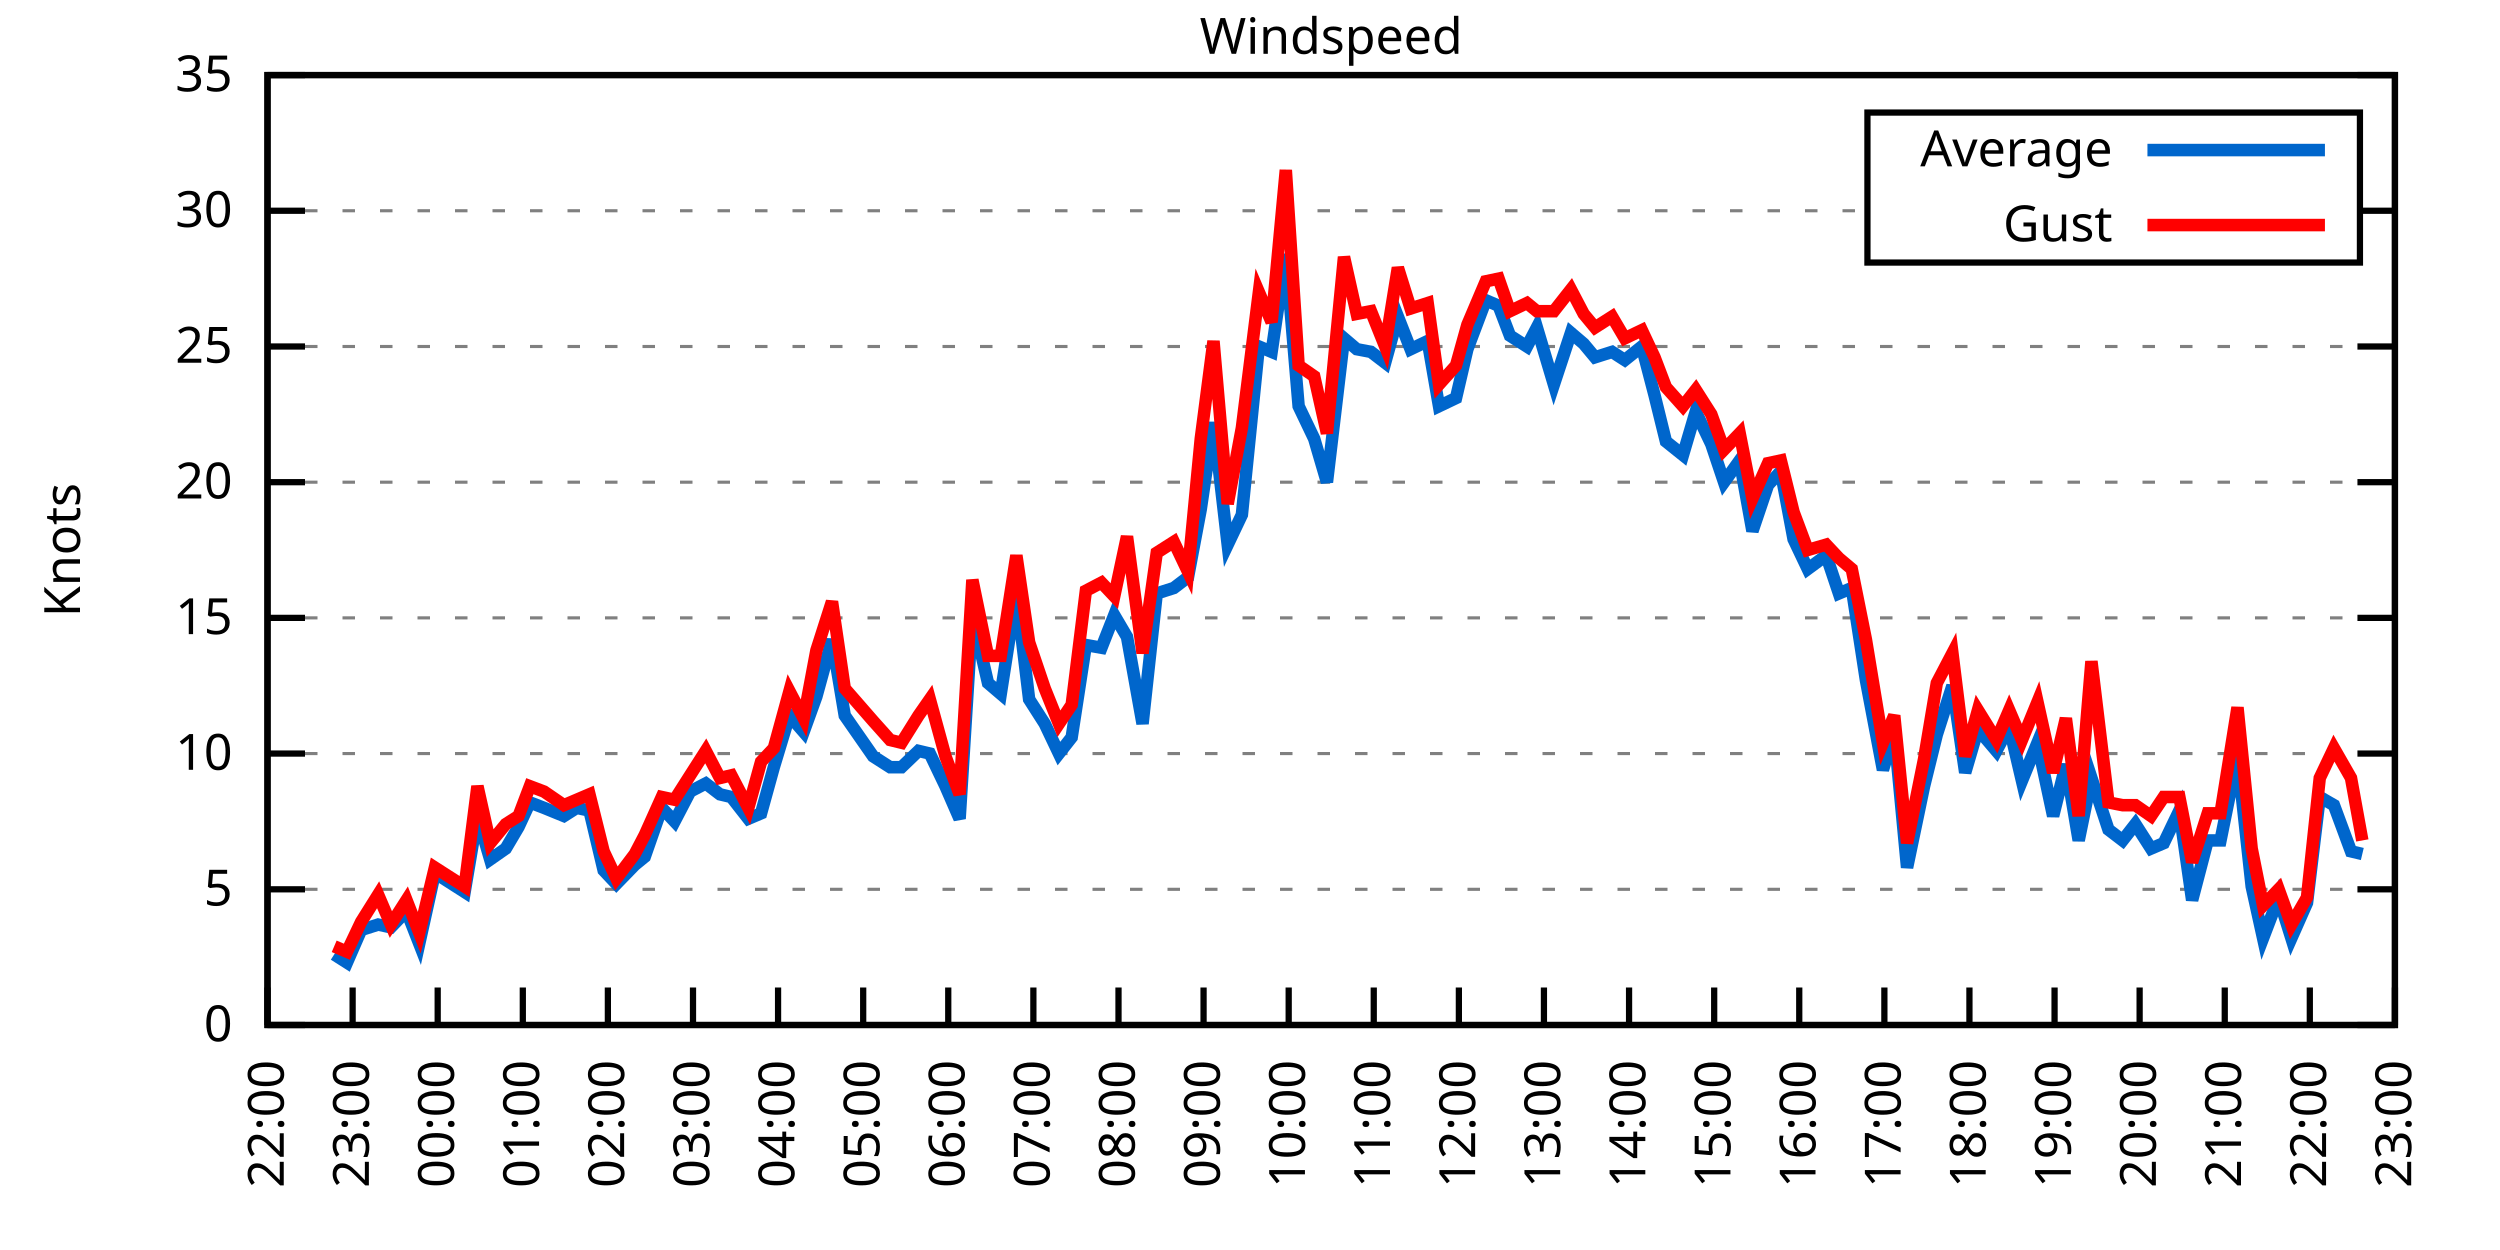
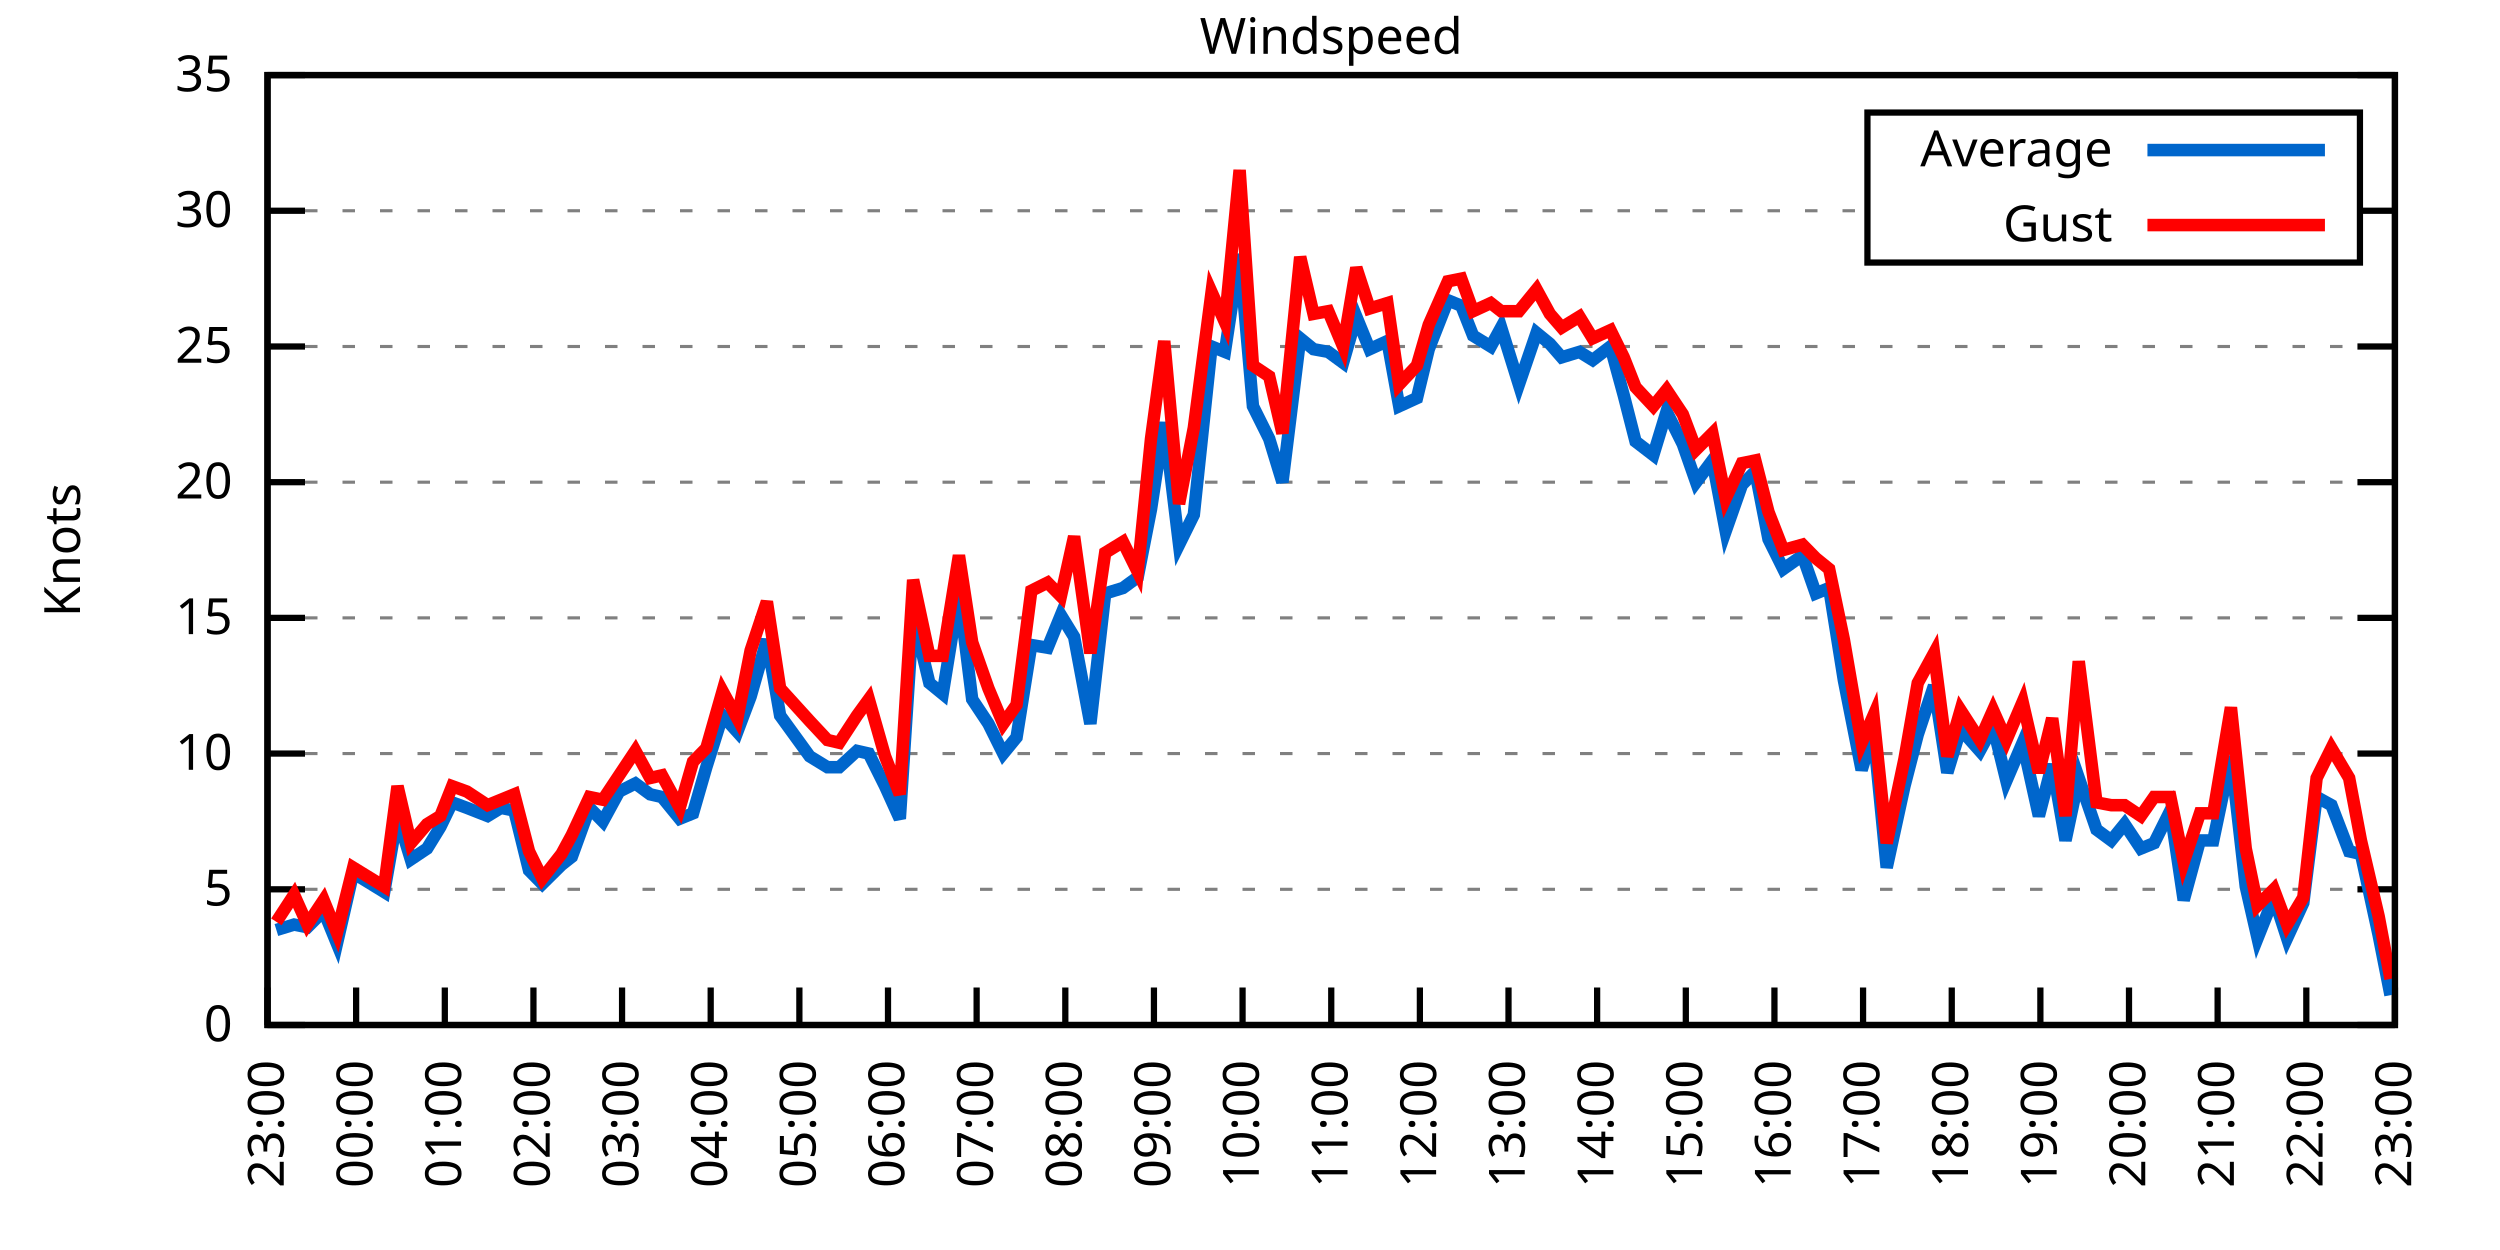
<svg xmlns="http://www.w3.org/2000/svg" xmlns:xlink="http://www.w3.org/1999/xlink" width="400" height="200" viewBox="0 0 400 200">
  <g id="gnuplot_canvas">
    <rect x="0" y="0" width="400" height="200" fill="none" />
    <defs>
      <circle id="gpDot" r="0.5" stroke-width="0.5" stroke="currentColor" />
      <path id="gpPt0" stroke-width="0.333" stroke="currentColor" d="M-1,0 h2 M0,-1 v2" />
      <path id="gpPt1" stroke-width="0.333" stroke="currentColor" d="M-1,-1 L1,1 M1,-1 L-1,1" />
      <path id="gpPt2" stroke-width="0.333" stroke="currentColor" d="M-1,0 L1,0 M0,-1 L0,1 M-1,-1 L1,1 M-1,1 L1,-1" />
      <rect id="gpPt3" stroke-width="0.333" stroke="currentColor" x="-1" y="-1" width="2" height="2" />
      <rect id="gpPt4" stroke-width="0.333" stroke="currentColor" fill="currentColor" x="-1" y="-1" width="2" height="2" />
      <circle id="gpPt5" stroke-width="0.333" stroke="currentColor" cx="0" cy="0" r="1" />
      <use xlink:href="#gpPt5" id="gpPt6" fill="currentColor" stroke="none" />
      <path id="gpPt7" stroke-width="0.333" stroke="currentColor" d="M0,-1.33 L-1.33,0.67 L1.33,0.67 z" />
      <use xlink:href="#gpPt7" id="gpPt8" fill="currentColor" stroke="none" />
      <use xlink:href="#gpPt7" id="gpPt9" stroke="currentColor" transform="rotate(180)" />
      <use xlink:href="#gpPt9" id="gpPt10" fill="currentColor" stroke="none" />
      <use xlink:href="#gpPt3" id="gpPt11" stroke="currentColor" transform="rotate(45)" />
      <use xlink:href="#gpPt11" id="gpPt12" fill="currentColor" stroke="none" />
      <path id="gpPt13" stroke-width="0.333" stroke="currentColor" d="M0,1.330 L1.265,0.411 L0.782,-1.067 L-0.782,-1.076 L-1.265,0.411 z" />
      <use xlink:href="#gpPt13" id="gpPt14" fill="currentColor" stroke="none" />
      <filter id="textbox" filterUnits="objectBoundingBox" x="0" y="0" height="1" width="1">
        <feFlood flood-color="white" flood-opacity="1" result="bgnd" />
        <feComposite in="SourceGraphic" in2="bgnd" operator="atop" />
      </filter>
      <filter id="greybox" filterUnits="objectBoundingBox" x="0" y="0" height="1" width="1">
        <feFlood flood-color="lightgrey" flood-opacity="1" result="grey" />
        <feComposite in="SourceGraphic" in2="grey" operator="atop" />
      </filter>
    </defs>
    <g fill="none" color="white" stroke="currentColor" stroke-width="1.00" stroke-linecap="butt" stroke-linejoin="miter">
</g>
    <g fill="none" color="black" stroke="currentColor" stroke-width="1.00" stroke-linecap="butt" stroke-linejoin="miter">
      <g stroke="none" shape-rendering="crispEdges">
        <polygon fill="rgb(255, 255, 255)" points="42.80,164.00 383.18,164.00 383.18,12.02 42.80,12.02 " />
      </g>
    </g>
    <g fill="none" color="black" stroke="currentColor" stroke-width="1.00" stroke-linecap="butt" stroke-linejoin="miter">
</g>
    <g fill="none" color="black" stroke="black" stroke-width="0.50" stroke-linecap="butt" stroke-linejoin="miter">
</g>
    <g fill="none" color="gray" stroke="currentColor" stroke-width="0.50" stroke-linecap="butt" stroke-linejoin="miter">
      <path stroke="gray" stroke-dasharray="2,4" class="gridline" d="M42.80,164.00 L383.19,164.00  " />
    </g>
    <g fill="none" color="gray" stroke="gray" stroke-width="1.00" stroke-linecap="butt" stroke-linejoin="miter">
</g>
    <g fill="none" color="black" stroke="currentColor" stroke-width="1.00" stroke-linecap="butt" stroke-linejoin="miter">
      <path stroke="black" d="M42.80,164.00 L48.80,164.00 M383.19,164.00 L377.19,164.00  " />
      <g transform="translate(37.20,166.60)" stroke="none" fill="black" font-family="Sans" font-size="8.00" text-anchor="end">
        <text>
          <tspan font-family="Sans"> 0</tspan>
        </text>
      </g>
    </g>
    <g fill="none" color="black" stroke="currentColor" stroke-width="1.00" stroke-linecap="butt" stroke-linejoin="miter">
</g>
    <g fill="none" color="black" stroke="black" stroke-width="0.50" stroke-linecap="butt" stroke-linejoin="miter">
</g>
    <g fill="none" color="gray" stroke="currentColor" stroke-width="0.50" stroke-linecap="butt" stroke-linejoin="miter">
      <path stroke="gray" stroke-dasharray="2,4" class="gridline" d="M42.80,142.29 L383.19,142.29  " />
    </g>
    <g fill="none" color="gray" stroke="gray" stroke-width="1.00" stroke-linecap="butt" stroke-linejoin="miter">
</g>
    <g fill="none" color="black" stroke="currentColor" stroke-width="1.00" stroke-linecap="butt" stroke-linejoin="miter">
      <path stroke="black" d="M42.80,142.29 L48.80,142.29 M383.19,142.29 L377.19,142.29  " />
      <g transform="translate(37.20,144.89)" stroke="none" fill="black" font-family="Sans" font-size="8.00" text-anchor="end">
        <text>
          <tspan font-family="Sans"> 5</tspan>
        </text>
      </g>
    </g>
    <g fill="none" color="black" stroke="currentColor" stroke-width="1.00" stroke-linecap="butt" stroke-linejoin="miter">
</g>
    <g fill="none" color="black" stroke="black" stroke-width="0.50" stroke-linecap="butt" stroke-linejoin="miter">
</g>
    <g fill="none" color="gray" stroke="currentColor" stroke-width="0.50" stroke-linecap="butt" stroke-linejoin="miter">
      <path stroke="gray" stroke-dasharray="2,4" class="gridline" d="M42.80,120.57 L383.19,120.57  " />
    </g>
    <g fill="none" color="gray" stroke="gray" stroke-width="1.00" stroke-linecap="butt" stroke-linejoin="miter">
</g>
    <g fill="none" color="black" stroke="currentColor" stroke-width="1.00" stroke-linecap="butt" stroke-linejoin="miter">
      <path stroke="black" d="M42.80,120.57 L48.80,120.57 M383.19,120.57 L377.19,120.57  " />
      <g transform="translate(37.20,123.17)" stroke="none" fill="black" font-family="Sans" font-size="8.00" text-anchor="end">
        <text>
          <tspan font-family="Sans"> 10</tspan>
        </text>
      </g>
    </g>
    <g fill="none" color="black" stroke="currentColor" stroke-width="1.00" stroke-linecap="butt" stroke-linejoin="miter">
</g>
    <g fill="none" color="black" stroke="black" stroke-width="0.50" stroke-linecap="butt" stroke-linejoin="miter">
</g>
    <g fill="none" color="gray" stroke="currentColor" stroke-width="0.50" stroke-linecap="butt" stroke-linejoin="miter">
      <path stroke="gray" stroke-dasharray="2,4" class="gridline" d="M42.80,98.86 L383.19,98.86  " />
    </g>
    <g fill="none" color="gray" stroke="gray" stroke-width="1.00" stroke-linecap="butt" stroke-linejoin="miter">
</g>
    <g fill="none" color="black" stroke="currentColor" stroke-width="1.00" stroke-linecap="butt" stroke-linejoin="miter">
      <path stroke="black" d="M42.80,98.86 L48.80,98.86 M383.19,98.86 L377.19,98.86  " />
      <g transform="translate(37.20,101.46)" stroke="none" fill="black" font-family="Sans" font-size="8.00" text-anchor="end">
        <text>
          <tspan font-family="Sans"> 15</tspan>
        </text>
      </g>
    </g>
    <g fill="none" color="black" stroke="currentColor" stroke-width="1.00" stroke-linecap="butt" stroke-linejoin="miter">
</g>
    <g fill="none" color="black" stroke="black" stroke-width="0.50" stroke-linecap="butt" stroke-linejoin="miter">
</g>
    <g fill="none" color="gray" stroke="currentColor" stroke-width="0.50" stroke-linecap="butt" stroke-linejoin="miter">
      <path stroke="gray" stroke-dasharray="2,4" class="gridline" d="M42.80,77.15 L383.19,77.15  " />
    </g>
    <g fill="none" color="gray" stroke="gray" stroke-width="1.00" stroke-linecap="butt" stroke-linejoin="miter">
</g>
    <g fill="none" color="black" stroke="currentColor" stroke-width="1.00" stroke-linecap="butt" stroke-linejoin="miter">
      <path stroke="black" d="M42.80,77.15 L48.80,77.15 M383.19,77.15 L377.19,77.15  " />
      <g transform="translate(37.20,79.75)" stroke="none" fill="black" font-family="Sans" font-size="8.00" text-anchor="end">
        <text>
          <tspan font-family="Sans"> 20</tspan>
        </text>
      </g>
    </g>
    <g fill="none" color="black" stroke="currentColor" stroke-width="1.00" stroke-linecap="butt" stroke-linejoin="miter">
</g>
    <g fill="none" color="black" stroke="black" stroke-width="0.50" stroke-linecap="butt" stroke-linejoin="miter">
</g>
    <g fill="none" color="gray" stroke="currentColor" stroke-width="0.50" stroke-linecap="butt" stroke-linejoin="miter">
      <path stroke="gray" stroke-dasharray="2,4" class="gridline" d="M42.80,55.44 L383.19,55.44  " />
    </g>
    <g fill="none" color="gray" stroke="gray" stroke-width="1.00" stroke-linecap="butt" stroke-linejoin="miter">
</g>
    <g fill="none" color="black" stroke="currentColor" stroke-width="1.00" stroke-linecap="butt" stroke-linejoin="miter">
      <path stroke="black" d="M42.80,55.44 L48.80,55.44 M383.19,55.44 L377.19,55.44  " />
      <g transform="translate(37.20,58.04)" stroke="none" fill="black" font-family="Sans" font-size="8.00" text-anchor="end">
        <text>
          <tspan font-family="Sans"> 25</tspan>
        </text>
      </g>
    </g>
    <g fill="none" color="black" stroke="currentColor" stroke-width="1.00" stroke-linecap="butt" stroke-linejoin="miter">
</g>
    <g fill="none" color="black" stroke="black" stroke-width="0.50" stroke-linecap="butt" stroke-linejoin="miter">
</g>
    <g fill="none" color="gray" stroke="currentColor" stroke-width="0.50" stroke-linecap="butt" stroke-linejoin="miter">
      <path stroke="gray" stroke-dasharray="2,4" class="gridline" d="M42.80,33.72 L298.79,33.72 M377.59,33.72 L383.19,33.72  " />
    </g>
    <g fill="none" color="gray" stroke="gray" stroke-width="1.00" stroke-linecap="butt" stroke-linejoin="miter">
</g>
    <g fill="none" color="black" stroke="currentColor" stroke-width="1.00" stroke-linecap="butt" stroke-linejoin="miter">
      <path stroke="black" d="M42.80,33.72 L48.80,33.72 M383.19,33.72 L377.19,33.72  " />
      <g transform="translate(37.20,36.32)" stroke="none" fill="black" font-family="Sans" font-size="8.00" text-anchor="end">
        <text>
          <tspan font-family="Sans"> 30</tspan>
        </text>
      </g>
    </g>
    <g fill="none" color="black" stroke="currentColor" stroke-width="1.00" stroke-linecap="butt" stroke-linejoin="miter">
</g>
    <g fill="none" color="black" stroke="black" stroke-width="0.50" stroke-linecap="butt" stroke-linejoin="miter">
</g>
    <g fill="none" color="gray" stroke="currentColor" stroke-width="0.50" stroke-linecap="butt" stroke-linejoin="miter">
      <path stroke="gray" stroke-dasharray="2,4" class="gridline" d="M42.80,12.01 L383.19,12.01  " />
    </g>
    <g fill="none" color="gray" stroke="gray" stroke-width="1.00" stroke-linecap="butt" stroke-linejoin="miter">
</g>
    <g fill="none" color="black" stroke="currentColor" stroke-width="1.00" stroke-linecap="butt" stroke-linejoin="miter">
      <path stroke="black" d="M42.80,12.01 L48.80,12.01 M383.19,12.01 L377.19,12.01  " />
      <g transform="translate(37.20,14.61)" stroke="none" fill="black" font-family="Sans" font-size="8.00" text-anchor="end">
        <text>
          <tspan font-family="Sans"> 35</tspan>
        </text>
      </g>
    </g>
    <g fill="none" color="black" stroke="currentColor" stroke-width="1.00" stroke-linecap="butt" stroke-linejoin="miter">
      <path stroke="black" d="M42.80,164.00 L42.80,158.00  " />
      <g transform="translate(45.40,169.60) rotate(270.00)" stroke="none" fill="black" font-family="Sans" font-size="8.00" text-anchor="end">
        <text>
-           <tspan font-family="Sans">22:00</tspan>
-         </text>
-       </g>
-     </g>
-     <g fill="none" color="black" stroke="currentColor" stroke-width="1.00" stroke-linecap="butt" stroke-linejoin="miter">
-       <path stroke="black" d="M56.42,164.00 L56.42,158.00  " />
-       <g transform="translate(59.02,169.60) rotate(270.00)" stroke="none" fill="black" font-family="Sans" font-size="8.00" text-anchor="end">
-         <text>
          <tspan font-family="Sans">23:00</tspan>
        </text>
      </g>
    </g>
    <g fill="none" color="black" stroke="currentColor" stroke-width="1.00" stroke-linecap="butt" stroke-linejoin="miter">
-       <path stroke="black" d="M70.03,164.00 L70.03,158.00  " />
-       <g transform="translate(72.63,169.60) rotate(270.00)" stroke="none" fill="black" font-family="Sans" font-size="8.00" text-anchor="end">
+       <path stroke="black" d="M56.98,164.00 L56.98,158.00  " />
+       <g transform="translate(59.58,169.60) rotate(270.00)" stroke="none" fill="black" font-family="Sans" font-size="8.00" text-anchor="end">
        <text>
          <tspan font-family="Sans">00:00</tspan>
        </text>
      </g>
    </g>
    <g fill="none" color="black" stroke="currentColor" stroke-width="1.00" stroke-linecap="butt" stroke-linejoin="miter">
-       <path stroke="black" d="M83.65,164.00 L83.65,158.00  " />
-       <g transform="translate(86.25,169.60) rotate(270.00)" stroke="none" fill="black" font-family="Sans" font-size="8.00" text-anchor="end">
+       <path stroke="black" d="M71.17,164.00 L71.17,158.00  " />
+       <g transform="translate(73.77,169.60) rotate(270.00)" stroke="none" fill="black" font-family="Sans" font-size="8.00" text-anchor="end">
        <text>
          <tspan font-family="Sans">01:00</tspan>
        </text>
      </g>
    </g>
    <g fill="none" color="black" stroke="currentColor" stroke-width="1.00" stroke-linecap="butt" stroke-linejoin="miter">
-       <path stroke="black" d="M97.26,164.00 L97.26,158.00  " />
-       <g transform="translate(99.86,169.60) rotate(270.00)" stroke="none" fill="black" font-family="Sans" font-size="8.00" text-anchor="end">
+       <path stroke="black" d="M85.35,164.00 L85.35,158.00  " />
+       <g transform="translate(87.95,169.60) rotate(270.00)" stroke="none" fill="black" font-family="Sans" font-size="8.00" text-anchor="end">
        <text>
          <tspan font-family="Sans">02:00</tspan>
        </text>
      </g>
    </g>
    <g fill="none" color="black" stroke="currentColor" stroke-width="1.00" stroke-linecap="butt" stroke-linejoin="miter">
-       <path stroke="black" d="M110.88,164.00 L110.88,158.00  " />
-       <g transform="translate(113.48,169.60) rotate(270.00)" stroke="none" fill="black" font-family="Sans" font-size="8.00" text-anchor="end">
+       <path stroke="black" d="M99.53,164.00 L99.53,158.00  " />
+       <g transform="translate(102.13,169.60) rotate(270.00)" stroke="none" fill="black" font-family="Sans" font-size="8.00" text-anchor="end">
        <text>
          <tspan font-family="Sans">03:00</tspan>
        </text>
      </g>
    </g>
    <g fill="none" color="black" stroke="currentColor" stroke-width="1.00" stroke-linecap="butt" stroke-linejoin="miter">
-       <path stroke="black" d="M124.49,164.00 L124.49,158.00  " />
-       <g transform="translate(127.09,169.60) rotate(270.00)" stroke="none" fill="black" font-family="Sans" font-size="8.00" text-anchor="end">
+       <path stroke="black" d="M113.71,164.00 L113.71,158.00  " />
+       <g transform="translate(116.31,169.60) rotate(270.00)" stroke="none" fill="black" font-family="Sans" font-size="8.00" text-anchor="end">
        <text>
          <tspan font-family="Sans">04:00</tspan>
        </text>
      </g>
    </g>
    <g fill="none" color="black" stroke="currentColor" stroke-width="1.00" stroke-linecap="butt" stroke-linejoin="miter">
-       <path stroke="black" d="M138.11,164.00 L138.11,158.00  " />
-       <g transform="translate(140.71,169.60) rotate(270.00)" stroke="none" fill="black" font-family="Sans" font-size="8.00" text-anchor="end">
+       <path stroke="black" d="M127.90,164.00 L127.90,158.00  " />
+       <g transform="translate(130.50,169.60) rotate(270.00)" stroke="none" fill="black" font-family="Sans" font-size="8.00" text-anchor="end">
        <text>
          <tspan font-family="Sans">05:00</tspan>
        </text>
      </g>
    </g>
    <g fill="none" color="black" stroke="currentColor" stroke-width="1.00" stroke-linecap="butt" stroke-linejoin="miter">
-       <path stroke="black" d="M151.72,164.00 L151.72,158.00  " />
-       <g transform="translate(154.32,169.60) rotate(270.00)" stroke="none" fill="black" font-family="Sans" font-size="8.00" text-anchor="end">
+       <path stroke="black" d="M142.08,164.00 L142.08,158.00  " />
+       <g transform="translate(144.68,169.60) rotate(270.00)" stroke="none" fill="black" font-family="Sans" font-size="8.00" text-anchor="end">
        <text>
          <tspan font-family="Sans">06:00</tspan>
        </text>
      </g>
    </g>
    <g fill="none" color="black" stroke="currentColor" stroke-width="1.00" stroke-linecap="butt" stroke-linejoin="miter">
-       <path stroke="black" d="M165.34,164.00 L165.34,158.00  " />
-       <g transform="translate(167.94,169.60) rotate(270.00)" stroke="none" fill="black" font-family="Sans" font-size="8.00" text-anchor="end">
+       <path stroke="black" d="M156.26,164.00 L156.26,158.00  " />
+       <g transform="translate(158.86,169.60) rotate(270.00)" stroke="none" fill="black" font-family="Sans" font-size="8.00" text-anchor="end">
        <text>
          <tspan font-family="Sans">07:00</tspan>
        </text>
      </g>
    </g>
    <g fill="none" color="black" stroke="currentColor" stroke-width="1.00" stroke-linecap="butt" stroke-linejoin="miter">
-       <path stroke="black" d="M178.96,164.00 L178.96,158.00  " />
-       <g transform="translate(181.56,169.60) rotate(270.00)" stroke="none" fill="black" font-family="Sans" font-size="8.00" text-anchor="end">
+       <path stroke="black" d="M170.45,164.00 L170.45,158.00  " />
+       <g transform="translate(173.05,169.60) rotate(270.00)" stroke="none" fill="black" font-family="Sans" font-size="8.00" text-anchor="end">
        <text>
          <tspan font-family="Sans">08:00</tspan>
        </text>
      </g>
    </g>
    <g fill="none" color="black" stroke="currentColor" stroke-width="1.00" stroke-linecap="butt" stroke-linejoin="miter">
-       <path stroke="black" d="M192.57,164.00 L192.57,158.00  " />
-       <g transform="translate(195.17,169.60) rotate(270.00)" stroke="none" fill="black" font-family="Sans" font-size="8.00" text-anchor="end">
+       <path stroke="black" d="M184.63,164.00 L184.63,158.00  " />
+       <g transform="translate(187.23,169.60) rotate(270.00)" stroke="none" fill="black" font-family="Sans" font-size="8.00" text-anchor="end">
        <text>
          <tspan font-family="Sans">09:00</tspan>
        </text>
      </g>
    </g>
    <g fill="none" color="black" stroke="currentColor" stroke-width="1.00" stroke-linecap="butt" stroke-linejoin="miter">
-       <path stroke="black" d="M206.19,164.00 L206.19,158.00  " />
-       <g transform="translate(208.79,169.60) rotate(270.00)" stroke="none" fill="black" font-family="Sans" font-size="8.00" text-anchor="end">
+       <path stroke="black" d="M198.81,164.00 L198.81,158.00  " />
+       <g transform="translate(201.41,169.60) rotate(270.00)" stroke="none" fill="black" font-family="Sans" font-size="8.00" text-anchor="end">
        <text>
          <tspan font-family="Sans">10:00</tspan>
        </text>
      </g>
    </g>
    <g fill="none" color="black" stroke="currentColor" stroke-width="1.00" stroke-linecap="butt" stroke-linejoin="miter">
-       <path stroke="black" d="M219.80,164.00 L219.80,158.00  " />
-       <g transform="translate(222.40,169.60) rotate(270.00)" stroke="none" fill="black" font-family="Sans" font-size="8.00" text-anchor="end">
+       <path stroke="black" d="M213.00,164.00 L213.00,158.00  " />
+       <g transform="translate(215.60,169.60) rotate(270.00)" stroke="none" fill="black" font-family="Sans" font-size="8.00" text-anchor="end">
        <text>
          <tspan font-family="Sans">11:00</tspan>
        </text>
      </g>
    </g>
    <g fill="none" color="black" stroke="currentColor" stroke-width="1.00" stroke-linecap="butt" stroke-linejoin="miter">
-       <path stroke="black" d="M233.42,164.00 L233.42,158.00  " />
-       <g transform="translate(236.02,169.60) rotate(270.00)" stroke="none" fill="black" font-family="Sans" font-size="8.00" text-anchor="end">
+       <path stroke="black" d="M227.18,164.00 L227.18,158.00  " />
+       <g transform="translate(229.78,169.60) rotate(270.00)" stroke="none" fill="black" font-family="Sans" font-size="8.00" text-anchor="end">
        <text>
          <tspan font-family="Sans">12:00</tspan>
        </text>
      </g>
    </g>
    <g fill="none" color="black" stroke="currentColor" stroke-width="1.00" stroke-linecap="butt" stroke-linejoin="miter">
-       <path stroke="black" d="M247.03,164.00 L247.03,158.00  " />
-       <g transform="translate(249.63,169.60) rotate(270.00)" stroke="none" fill="black" font-family="Sans" font-size="8.00" text-anchor="end">
+       <path stroke="black" d="M241.36,164.00 L241.36,158.00  " />
+       <g transform="translate(243.96,169.60) rotate(270.00)" stroke="none" fill="black" font-family="Sans" font-size="8.00" text-anchor="end">
        <text>
          <tspan font-family="Sans">13:00</tspan>
        </text>
      </g>
    </g>
    <g fill="none" color="black" stroke="currentColor" stroke-width="1.00" stroke-linecap="butt" stroke-linejoin="miter">
-       <path stroke="black" d="M260.65,164.00 L260.65,158.00  " />
-       <g transform="translate(263.25,169.60) rotate(270.00)" stroke="none" fill="black" font-family="Sans" font-size="8.00" text-anchor="end">
+       <path stroke="black" d="M255.54,164.00 L255.54,158.00  " />
+       <g transform="translate(258.14,169.60) rotate(270.00)" stroke="none" fill="black" font-family="Sans" font-size="8.00" text-anchor="end">
        <text>
          <tspan font-family="Sans">14:00</tspan>
        </text>
      </g>
    </g>
    <g fill="none" color="black" stroke="currentColor" stroke-width="1.00" stroke-linecap="butt" stroke-linejoin="miter">
-       <path stroke="black" d="M274.27,164.00 L274.27,158.00  " />
-       <g transform="translate(276.87,169.60) rotate(270.00)" stroke="none" fill="black" font-family="Sans" font-size="8.00" text-anchor="end">
+       <path stroke="black" d="M269.73,164.00 L269.73,158.00  " />
+       <g transform="translate(272.33,169.60) rotate(270.00)" stroke="none" fill="black" font-family="Sans" font-size="8.00" text-anchor="end">
        <text>
          <tspan font-family="Sans">15:00</tspan>
        </text>
      </g>
    </g>
    <g fill="none" color="black" stroke="currentColor" stroke-width="1.00" stroke-linecap="butt" stroke-linejoin="miter">
-       <path stroke="black" d="M287.88,164.00 L287.88,158.00  " />
-       <g transform="translate(290.48,169.60) rotate(270.00)" stroke="none" fill="black" font-family="Sans" font-size="8.00" text-anchor="end">
+       <path stroke="black" d="M283.91,164.00 L283.91,158.00  " />
+       <g transform="translate(286.51,169.60) rotate(270.00)" stroke="none" fill="black" font-family="Sans" font-size="8.00" text-anchor="end">
        <text>
          <tspan font-family="Sans">16:00</tspan>
        </text>
      </g>
    </g>
    <g fill="none" color="black" stroke="currentColor" stroke-width="1.00" stroke-linecap="butt" stroke-linejoin="miter">
-       <path stroke="black" d="M301.50,164.00 L301.50,158.00  " />
-       <g transform="translate(304.10,169.60) rotate(270.00)" stroke="none" fill="black" font-family="Sans" font-size="8.00" text-anchor="end">
+       <path stroke="black" d="M298.09,164.00 L298.09,158.00  " />
+       <g transform="translate(300.69,169.60) rotate(270.00)" stroke="none" fill="black" font-family="Sans" font-size="8.00" text-anchor="end">
        <text>
          <tspan font-family="Sans">17:00</tspan>
        </text>
      </g>
    </g>
    <g fill="none" color="black" stroke="currentColor" stroke-width="1.00" stroke-linecap="butt" stroke-linejoin="miter">
-       <path stroke="black" d="M315.11,164.00 L315.11,158.00  " />
-       <g transform="translate(317.71,169.60) rotate(270.00)" stroke="none" fill="black" font-family="Sans" font-size="8.00" text-anchor="end">
+       <path stroke="black" d="M312.28,164.00 L312.28,158.00  " />
+       <g transform="translate(314.88,169.60) rotate(270.00)" stroke="none" fill="black" font-family="Sans" font-size="8.00" text-anchor="end">
        <text>
          <tspan font-family="Sans">18:00</tspan>
        </text>
      </g>
    </g>
    <g fill="none" color="black" stroke="currentColor" stroke-width="1.00" stroke-linecap="butt" stroke-linejoin="miter">
-       <path stroke="black" d="M328.73,164.00 L328.73,158.00  " />
-       <g transform="translate(331.33,169.60) rotate(270.00)" stroke="none" fill="black" font-family="Sans" font-size="8.00" text-anchor="end">
+       <path stroke="black" d="M326.46,164.00 L326.46,158.00  " />
+       <g transform="translate(329.06,169.60) rotate(270.00)" stroke="none" fill="black" font-family="Sans" font-size="8.00" text-anchor="end">
        <text>
          <tspan font-family="Sans">19:00</tspan>
        </text>
      </g>
    </g>
    <g fill="none" color="black" stroke="currentColor" stroke-width="1.00" stroke-linecap="butt" stroke-linejoin="miter">
-       <path stroke="black" d="M342.34,164.00 L342.34,158.00  " />
-       <g transform="translate(344.94,169.60) rotate(270.00)" stroke="none" fill="black" font-family="Sans" font-size="8.00" text-anchor="end">
+       <path stroke="black" d="M340.64,164.00 L340.64,158.00  " />
+       <g transform="translate(343.24,169.60) rotate(270.00)" stroke="none" fill="black" font-family="Sans" font-size="8.00" text-anchor="end">
        <text>
          <tspan font-family="Sans">20:00</tspan>
        </text>
      </g>
    </g>
    <g fill="none" color="black" stroke="currentColor" stroke-width="1.00" stroke-linecap="butt" stroke-linejoin="miter">
-       <path stroke="black" d="M355.96,164.00 L355.96,158.00  " />
-       <g transform="translate(358.56,169.60) rotate(270.00)" stroke="none" fill="black" font-family="Sans" font-size="8.00" text-anchor="end">
+       <path stroke="black" d="M354.82,164.00 L354.82,158.00  " />
+       <g transform="translate(357.42,169.60) rotate(270.00)" stroke="none" fill="black" font-family="Sans" font-size="8.00" text-anchor="end">
        <text>
          <tspan font-family="Sans">21:00</tspan>
        </text>
      </g>
    </g>
    <g fill="none" color="black" stroke="currentColor" stroke-width="1.00" stroke-linecap="butt" stroke-linejoin="miter">
-       <path stroke="black" d="M369.57,164.00 L369.57,158.00  " />
-       <g transform="translate(372.17,169.60) rotate(270.00)" stroke="none" fill="black" font-family="Sans" font-size="8.00" text-anchor="end">
+       <path stroke="black" d="M369.01,164.00 L369.01,158.00  " />
+       <g transform="translate(371.61,169.60) rotate(270.00)" stroke="none" fill="black" font-family="Sans" font-size="8.00" text-anchor="end">
        <text>
          <tspan font-family="Sans">22:00</tspan>
        </text>
      </g>
    </g>
    <g fill="none" color="black" stroke="currentColor" stroke-width="1.00" stroke-linecap="butt" stroke-linejoin="miter">
      <path stroke="black" d="M383.19,164.00 L383.19,158.00  " />
      <g transform="translate(385.79,169.60) rotate(270.00)" stroke="none" fill="black" font-family="Sans" font-size="8.00" text-anchor="end">
        <text>
          <tspan font-family="Sans">23:00</tspan>
        </text>
      </g>
    </g>
    <g fill="none" color="black" stroke="currentColor" stroke-width="1.00" stroke-linecap="butt" stroke-linejoin="miter">
</g>
    <g fill="none" color="black" stroke="currentColor" stroke-width="1.00" stroke-linecap="butt" stroke-linejoin="miter">
      <path stroke="black" d="M42.80,12.01 L42.80,164.00 L383.19,164.00 L383.19,12.01 L42.80,12.01 Z  " />
    </g>
    <g fill="none" color="black" stroke="currentColor" stroke-width="1.00" stroke-linecap="butt" stroke-linejoin="miter">
</g>
    <g fill="none" color="black" stroke="currentColor" stroke-width="1.00" stroke-linecap="butt" stroke-linejoin="miter">
      <path stroke="black" d="M298.79,42.01 L298.79,18.01 L377.59,18.01 L377.59,42.01 L298.79,42.01 Z  " />
    </g>
    <g id="Windspeed_plot_1">
      <g fill="none" color="white" stroke="black" stroke-width="2.00" stroke-linecap="butt" stroke-linejoin="miter">
</g>
      <g fill="none" color="black" stroke="currentColor" stroke-width="2.00" stroke-linecap="butt" stroke-linejoin="miter">
        <g transform="translate(337.99,26.61)" stroke="none" fill="black" font-family="Sans" font-size="8.00" text-anchor="end">
          <text>
            <tspan font-family="Sans">Average</tspan>
          </text>
        </g>
      </g>
      <g fill="none" color="black" stroke="currentColor" stroke-width="2.00" stroke-linecap="butt" stroke-linejoin="miter">
-         <path stroke="rgb(  0, 102, 204)" d="M343.59,24.01 L371.99,24.01 M53.47,152.71 L55.51,154.01 L57.78,148.80 L60.50,147.93 L62.54,148.37 L65.04,145.76   L67.08,150.97 L69.58,139.68 L71.62,140.98 L74.34,142.72 L76.39,130.56 L78.43,137.51 L80.92,135.77 L82.97,132.30   L84.78,128.39 L87.05,129.26 L90.23,130.56 L92.27,129.26 L94.31,129.69 L96.58,139.25 L98.62,141.42 L101.57,138.38   L103.16,137.08 L105.89,129.26 L107.93,131.43 L110.42,126.65 L112.92,125.35 L115.19,127.09 L117.01,127.52 L119.73,131.00   L121.77,130.13 L123.81,122.75 L126.31,114.49 L128.58,117.10 L130.62,111.45 L133.12,102.34 L135.16,114.49 L139.70,121.01   L142.42,122.75 L144.24,122.75 L146.96,120.14 L148.77,120.57 L151.27,125.79 L153.54,131.00 L155.58,98.43 L158.08,109.28   L160.12,111.02 L162.62,94.95 L164.66,111.89 L167.16,115.80 L169.43,120.57 L171.47,117.97 L173.74,103.20 L176.23,103.64   L178.28,98.43 L180.32,101.90 L182.81,115.80 L185.08,94.95 L187.81,94.08 L190.08,92.35 L192.12,81.49 L194.16,67.59   L196.43,87.14 L198.70,82.36 L201.42,55.44 L203.46,56.30 L205.73,40.67 L207.78,64.99 L210.27,70.20 L212.31,77.15   L215.04,54.13 L217.08,55.87 L219.35,56.30 L221.62,58.04 L223.66,50.66 L225.70,55.87 L228.43,54.57 L230.24,64.99   L232.96,63.69 L234.78,55.87 L237.73,48.05 L239.77,48.92 L241.59,53.70 L244.31,55.44 L245.90,52.40 L248.62,61.52   L251.35,53.26 L253.39,55.00 L255.20,57.17 L257.93,56.30 L259.97,57.61 L262.69,55.44 L264.73,63.25 L266.55,70.63   L269.27,72.81 L271.32,65.86 L273.81,71.07 L275.85,77.15 L278.35,73.67 L280.39,84.97 L282.89,77.58 L284.93,75.41   L286.97,86.27 L289.24,91.04 L292.19,88.87 L294.23,94.95 L296.28,94.08 L298.55,108.85 L301.27,123.18 L303.08,117.10   L305.13,138.81 L307.85,125.79 L309.89,117.53 L312.39,109.72 L314.43,123.61 L316.47,116.67 L319.42,120.14 L321.47,116.23   L323.51,124.92 L326.00,118.84 L328.50,130.56 L330.54,122.31 L332.59,134.47 L334.63,124.48 L337.35,132.73 L339.62,134.47   L341.66,131.86 L344.16,135.77 L346.20,134.90 L348.70,129.69 L350.74,144.02 L353.24,134.47 L355.28,134.47 L358.00,121.01   L360.27,141.85 L362.09,150.10 L364.58,143.59 L366.62,150.10 L369.12,144.46 L371.16,127.52 L373.43,128.83 L376.16,136.21   L377.97,136.64  " />
+         <path stroke="rgb(  0, 102, 204)" d="M343.59,24.01 L371.99,24.01 M44.22,148.80 L47.05,147.93 L49.18,148.37 L51.78,145.76 L53.91,150.97 L56.51,139.68   L58.64,140.98 L61.47,142.72 L63.60,130.56 L65.73,137.51 L68.33,135.77 L70.46,132.30 L72.35,128.39 L74.71,129.26   L78.02,130.56 L80.15,129.26 L82.28,129.69 L84.64,139.25 L86.77,141.42 L89.84,138.38 L91.49,137.08 L94.33,129.26   L96.46,131.43 L99.06,126.65 L101.66,125.35 L104.02,127.09 L105.91,127.52 L108.75,131.00 L110.88,130.13 L113.01,122.75   L115.61,114.49 L117.97,117.10 L120.10,111.45 L122.70,102.34 L124.82,114.49 L129.55,121.01 L132.39,122.75 L134.28,122.75   L137.12,120.14 L139.01,120.57 L141.61,125.79 L143.97,131.00 L146.10,98.43 L148.70,109.28 L150.83,111.02 L153.43,94.95   L155.55,111.89 L158.15,115.80 L160.52,120.57 L162.65,117.97 L165.01,103.20 L167.61,103.64 L169.74,98.43 L171.86,101.90   L174.46,115.80 L176.83,94.95 L179.67,94.08 L182.03,92.35 L184.16,81.49 L186.28,67.59 L188.65,87.14 L191.01,82.36   L193.85,55.44 L195.98,56.30 L198.34,40.67 L200.47,64.99 L203.07,70.20 L205.19,77.15 L208.03,54.13 L210.16,55.87   L212.52,56.30 L214.89,58.04 L217.01,50.66 L219.14,55.87 L221.98,54.57 L223.87,64.99 L226.71,63.69 L228.60,55.87   L231.67,48.05 L233.80,48.92 L235.69,53.70 L238.52,55.44 L240.18,52.40 L243.02,61.52 L245.85,53.26 L247.98,55.00   L249.87,57.17 L252.71,56.30 L254.83,57.61 L257.67,55.44 L259.80,63.25 L261.69,70.63 L264.53,72.81 L266.65,65.86   L269.25,71.07 L271.38,77.15 L273.98,73.67 L276.11,84.97 L278.71,77.58 L280.84,75.41 L282.96,86.27 L285.33,91.04   L288.40,88.87 L290.53,94.95 L292.66,94.08 L295.02,108.85 L297.86,123.18 L299.75,117.10 L301.87,138.81 L304.71,125.79   L306.84,117.53 L309.44,109.72 L311.57,123.61 L313.69,116.67 L316.77,120.14 L318.89,116.23 L321.02,124.92 L323.62,118.84   L326.22,130.56 L328.35,122.31 L330.48,134.47 L332.60,124.48 L335.44,132.73 L337.80,134.47 L339.93,131.86 L342.53,135.77   L344.66,134.90 L347.26,129.69 L349.39,144.02 L351.99,134.47 L354.12,134.47 L356.95,121.01 L359.32,141.85 L361.21,150.10   L363.81,143.59 L365.93,150.10 L368.53,144.46 L370.66,127.52 L373.03,128.83 L375.86,136.21 L377.75,136.64 L380.59,149.67   L382.48,159.22  " />
      </g>
    </g>
    <g id="Windspeed_plot_2">
      <g fill="none" color="black" stroke="currentColor" stroke-width="2.00" stroke-linecap="butt" stroke-linejoin="miter">
        <g transform="translate(337.99,38.61)" stroke="none" fill="black" font-family="Sans" font-size="8.00" text-anchor="end">
          <text>
            <tspan font-family="Sans">Gust</tspan>
          </text>
        </g>
      </g>
      <g fill="none" color="black" stroke="currentColor" stroke-width="2.00" stroke-linecap="butt" stroke-linejoin="miter">
-         <path stroke="rgb(255,   0,   0)" d="M343.59,36.01 L371.99,36.01 M53.47,151.41 L55.51,152.28 L57.78,147.50 L60.50,143.16 L62.54,147.93 L65.04,144.02   L67.08,149.24 L69.58,138.81 L71.62,140.12 L74.34,141.85 L76.39,125.79 L78.43,134.90 L80.92,131.86 L82.97,130.56   L84.78,125.79 L87.05,126.65 L90.23,128.83 L92.27,127.96 L94.31,127.09 L96.58,136.21 L98.62,140.55 L101.57,136.64   L103.16,133.60 L105.89,127.52 L107.93,127.96 L110.42,124.05 L112.92,120.14 L115.19,124.48 L117.01,124.05 L119.73,129.26   L121.77,121.88 L123.81,119.71 L126.31,110.59 L128.58,114.93 L130.62,104.07 L133.12,96.26 L135.16,110.15 L139.70,115.36   L142.42,118.40 L144.24,118.84 L146.96,114.49 L148.77,111.89 L151.27,121.01 L153.54,127.09 L155.58,92.78 L158.08,104.94   L160.12,104.94 L162.62,88.87 L164.66,102.77 L167.16,110.15 L169.43,115.80 L171.47,112.76 L173.74,94.52 L176.23,93.22   L178.28,95.39 L180.32,85.83 L182.81,104.51 L185.08,88.44 L187.81,86.70 L190.08,91.48 L192.12,70.20 L194.16,54.57   L196.43,80.62 L198.70,68.46 L201.42,46.75 L203.46,51.53 L205.73,27.21 L207.78,58.48 L210.27,60.21 L212.31,69.33   L215.04,41.11 L217.08,50.22 L219.35,49.79 L221.62,55.44 L223.66,42.84 L225.70,49.36 L228.43,48.49 L230.24,61.52   L232.96,58.48 L234.78,51.96 L237.73,45.01 L239.77,44.58 L241.59,49.79 L244.31,48.49 L245.90,49.79 L248.62,49.79   L251.35,46.32 L253.39,50.22 L255.20,52.40 L257.93,50.66 L259.97,54.13 L262.69,52.83 L264.73,57.17 L266.55,61.95   L269.27,64.99 L271.32,62.38 L273.81,66.29 L275.85,71.94 L278.35,69.33 L280.39,79.75 L282.89,74.11 L284.93,73.67   L286.97,81.93 L289.24,88.00 L292.19,87.14 L294.23,89.31 L296.28,91.04 L298.55,102.34 L301.27,118.84 L303.08,114.49   L305.13,134.90 L307.85,121.44 L309.89,109.28 L312.39,104.51 L314.43,121.01 L316.47,113.63 L319.42,118.40 L321.47,113.63   L323.51,118.40 L326.00,112.32 L328.50,123.61 L330.54,114.93 L332.59,130.56 L334.63,105.81 L337.35,128.39 L339.62,128.83   L341.66,128.83 L344.16,130.56 L346.20,127.52 L348.70,127.52 L350.74,137.94 L353.24,130.13 L355.28,130.13 L358.00,113.19   L360.27,135.77 L362.09,144.89 L364.58,142.29 L366.62,147.93 L369.12,143.59 L371.16,124.48 L373.43,119.71 L376.16,124.48   L377.97,134.47  " />
+         <path stroke="rgb(255,   0,   0)" d="M343.59,36.01 L371.99,36.01 M44.22,147.50 L47.05,143.16 L49.18,147.93 L51.78,144.02 L53.91,149.24 L56.51,138.81   L58.64,140.12 L61.47,141.85 L63.60,125.79 L65.73,134.90 L68.33,131.86 L70.46,130.56 L72.35,125.79 L74.71,126.65   L78.02,128.83 L80.15,127.96 L82.28,127.09 L84.64,136.21 L86.77,140.55 L89.84,136.64 L91.49,133.60 L94.33,127.52   L96.46,127.96 L99.06,124.05 L101.66,120.14 L104.02,124.48 L105.91,124.05 L108.75,129.26 L110.88,121.88 L113.01,119.71   L115.61,110.59 L117.97,114.93 L120.10,104.07 L122.70,96.26 L124.82,110.15 L129.55,115.36 L132.39,118.40 L134.28,118.84   L137.12,114.49 L139.01,111.89 L141.61,121.01 L143.97,127.09 L146.10,92.78 L148.70,104.94 L150.83,104.94 L153.43,88.87   L155.55,102.77 L158.15,110.15 L160.52,115.80 L162.65,112.76 L165.01,94.52 L167.61,93.22 L169.74,95.39 L171.86,85.83   L174.46,104.51 L176.83,88.44 L179.67,86.70 L182.03,91.48 L184.16,70.20 L186.28,54.57 L188.65,80.62 L191.01,68.46   L193.85,46.75 L195.98,51.53 L198.34,27.21 L200.47,58.48 L203.07,60.21 L205.19,69.33 L208.03,41.11 L210.16,50.22   L212.52,49.79 L214.89,55.44 L217.01,42.84 L219.14,49.36 L221.98,48.49 L223.87,61.52 L226.71,58.48 L228.60,51.96   L231.67,45.01 L233.80,44.58 L235.69,49.79 L238.52,48.49 L240.18,49.79 L243.02,49.79 L245.85,46.32 L247.98,50.22   L249.87,52.40 L252.71,50.66 L254.83,54.13 L257.67,52.83 L259.80,57.17 L261.69,61.95 L264.53,64.99 L266.65,62.38   L269.25,66.29 L271.38,71.94 L273.98,69.33 L276.11,79.75 L278.71,74.11 L280.84,73.67 L282.96,81.93 L285.33,88.00   L288.40,87.14 L290.53,89.31 L292.66,91.04 L295.02,102.34 L297.86,118.84 L299.75,114.49 L301.87,134.90 L304.71,121.44   L306.84,109.28 L309.44,104.51 L311.57,121.01 L313.69,113.63 L316.77,118.40 L318.89,113.63 L321.02,118.40 L323.62,112.32   L326.22,123.61 L328.35,114.93 L330.48,130.56 L332.60,105.81 L335.44,128.39 L337.80,128.83 L339.93,128.83 L342.53,130.56   L344.66,127.52 L347.26,127.52 L349.39,137.94 L351.99,130.13 L354.12,130.13 L356.95,113.19 L359.32,135.77 L361.21,144.89   L363.81,142.29 L365.93,147.93 L368.53,143.59 L370.66,124.48 L373.03,119.71 L375.86,124.48 L377.75,134.47 L380.59,146.63   L382.48,156.62  " />
      </g>
    </g>
    <g fill="none" color="black" stroke="currentColor" stroke-width="2.00" stroke-linecap="butt" stroke-linejoin="miter">
</g>
    <g fill="none" color="black" stroke="black" stroke-width="1.00" stroke-linecap="butt" stroke-linejoin="miter">
</g>
    <g fill="none" color="black" stroke="currentColor" stroke-width="1.00" stroke-linecap="butt" stroke-linejoin="miter">
      <path stroke="black" d="M42.80,12.01 L42.80,164.00 L383.19,164.00 L383.19,12.01 L42.80,12.01 Z  " />
      <g transform="translate(12.80,88.01) rotate(270.00)" stroke="none" fill="black" font-family="Sans" font-size="8.00" text-anchor="middle">
        <text>
          <tspan font-family="Sans">Knots</tspan>
        </text>
      </g>
    </g>
    <g fill="none" color="black" stroke="currentColor" stroke-width="1.00" stroke-linecap="butt" stroke-linejoin="miter">
</g>
    <g fill="none" color="black" stroke="currentColor" stroke-width="1.00" stroke-linecap="butt" stroke-linejoin="miter">
      <g transform="translate(212.99,8.61)" stroke="none" fill="black" font-family="Sans" font-size="8.00" text-anchor="middle">
        <text>
          <tspan font-family="Sans">Windspeed</tspan>
        </text>
      </g>
    </g>
    <g fill="none" color="black" stroke="currentColor" stroke-width="1.00" stroke-linecap="butt" stroke-linejoin="miter">
</g>
  </g>
</svg>
